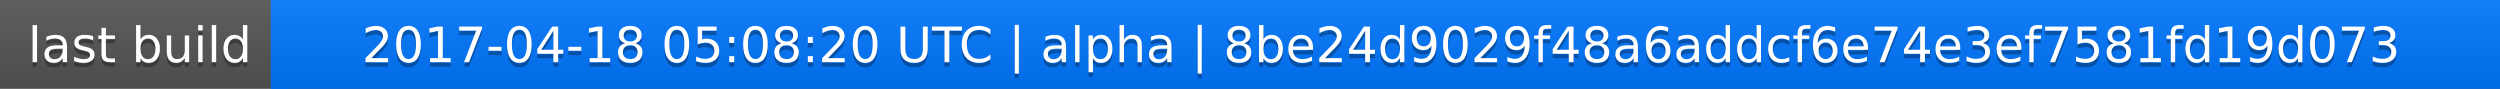
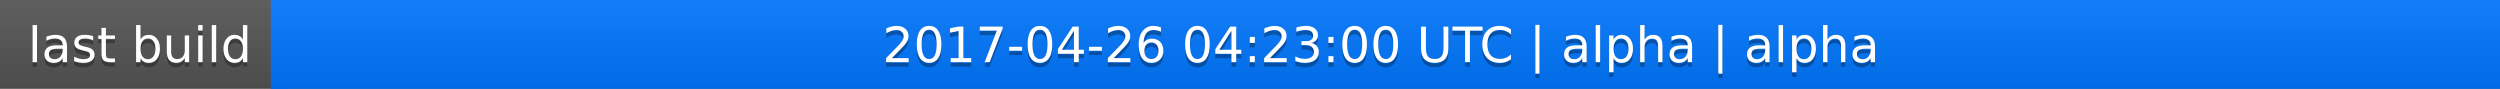
<svg xmlns="http://www.w3.org/2000/svg" width="563" height="20">
  <linearGradient id="a" x2="0" y2="100%">
    <stop offset="0" stop-color="#bbb" stop-opacity=".1" />
    <stop offset="1" stop-opacity=".1" />
  </linearGradient>
  <rect rx="0" width="563" height="20" fill="#555" />
  <rect rx="0" x="61" width="502" height="20" fill="#07f" />
  <path fill="#07f" d="M61 0h4v20h-4z" />
  <rect rx="0" width="563" height="20" fill="url(#a)" />
  <g fill="#fff" text-anchor="middle" font-family="DejaVu Sans,Verdana,Geneva,sans-serif" font-size="11">
    <text x="31.5" y="15" fill="#010101" fill-opacity=".3">last build</text>
    <text x="31.5" y="14">last build</text>
-     <text x="311" y="15" fill="#010101" fill-opacity=".3">2017-04-18 05:08:20 UTC | alpha | 8be24d9029f48a6addcf6e74e3ef7581fd19d073</text>
-     <text x="311" y="14">2017-04-18 05:08:20 UTC | alpha | 8be24d9029f48a6addcf6e74e3ef7581fd19d073</text>
+     <text x="311" y="15" fill="#010101" fill-opacity=".3">2017-04-26 04:23:00 UTC | alpha | alpha</text>
+     <text x="311" y="14">2017-04-26 04:23:00 UTC | alpha | alpha</text>
  </g>
</svg>
